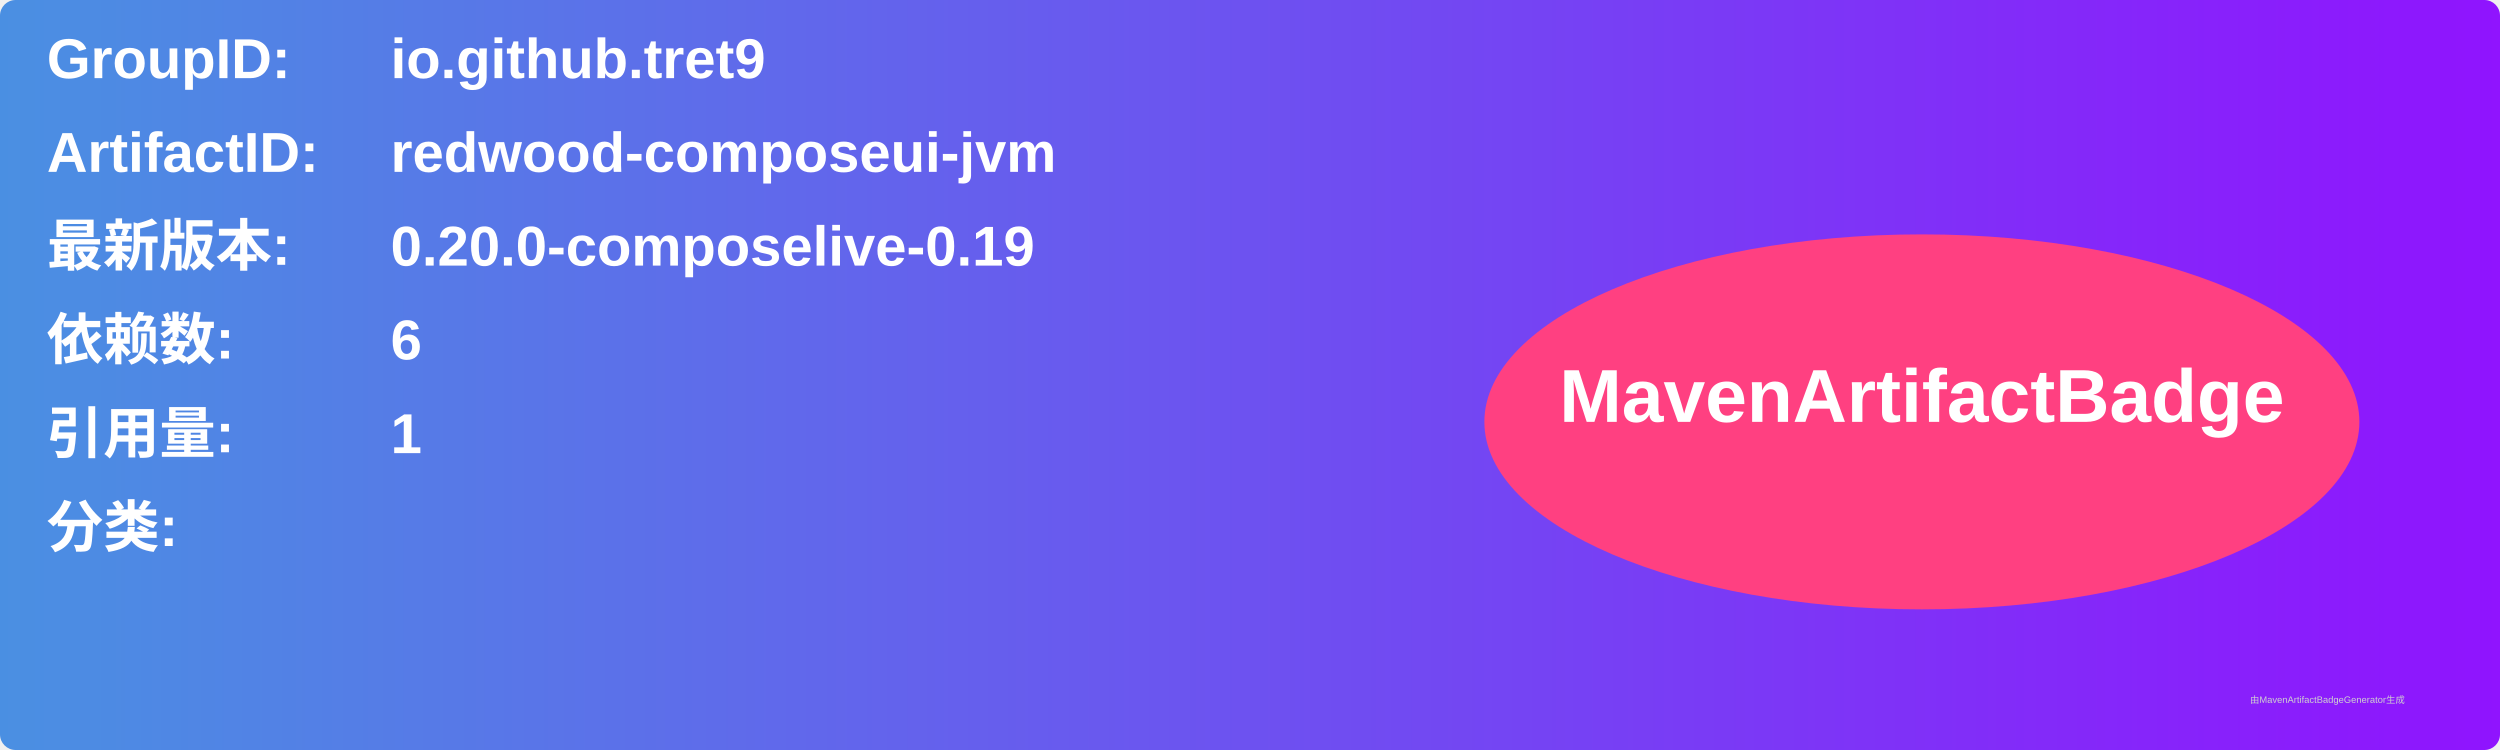
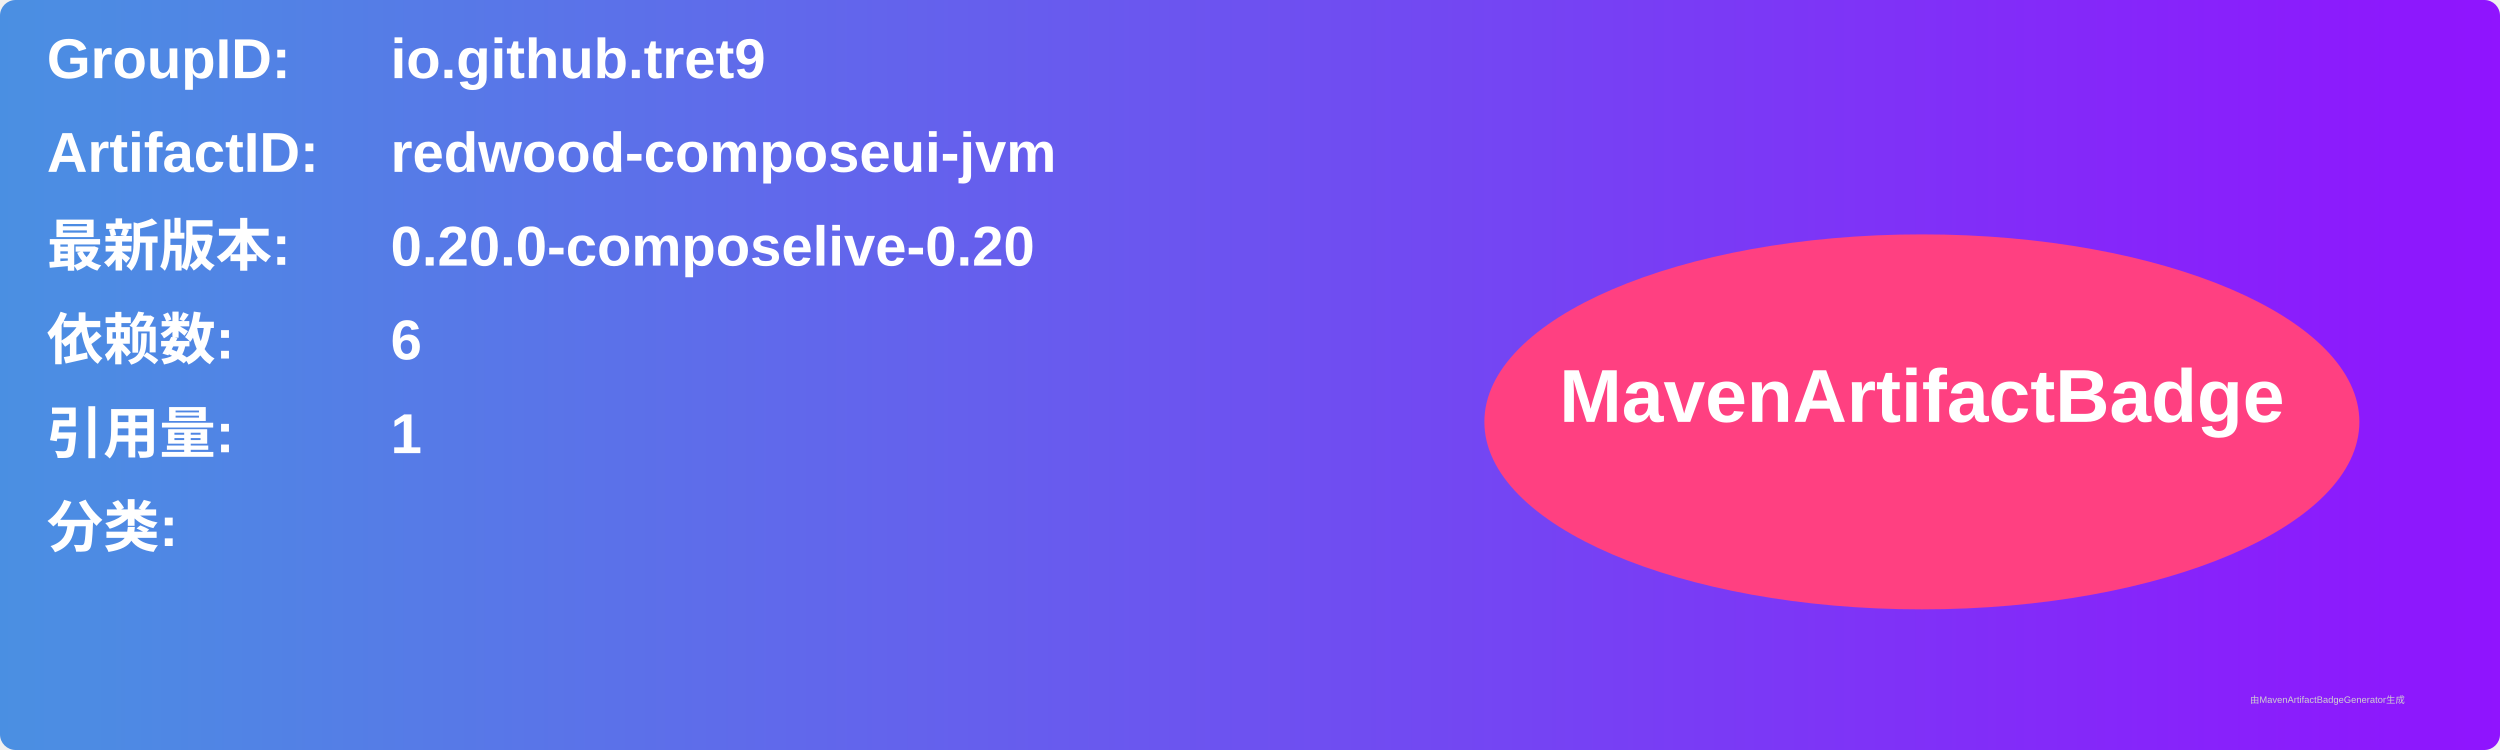
<svg xmlns="http://www.w3.org/2000/svg" width="800" height="240" viewBox="0 0 800 240">
  <linearGradient id="grad" x1="0%" y1="0%" x2="100%" y2="0%">
    <stop offset="0%" stop-color="#4a90e2" />
    <stop offset="100%" stop-color="#9013fe" />
  </linearGradient>
  <rect width="100%" height="100%" rx="5" ry="5" fill="url(#grad)" />
  <g transform="translate(15, 15)">
    <text x="0" y="10" font-family="Arial" font-size="18" fill="white" font-weight="bold" width="260">GroupID:</text>
    <text x="110" y="10" font-family="Arial" font-size="18" fill="white" font-weight="bold" width="460">io.github.tret9</text>
    <text x="0" y="40" font-family="Arial" font-size="18" fill="white" font-weight="bold" width="260">ArtifactID:</text>
    <text x="110" y="40" font-family="Arial" font-size="18" fill="white" font-weight="bold" width="460">redwood-composeui-jvm</text>
    <text x="0" y="70" font-family="Arial" font-size="18" fill="white" font-weight="bold">最新版本:</text>
    <text x="110" y="70" font-family="Arial" font-size="18" fill="white" font-weight="bold">
-       <tspan font-weight="bold">0.20.0-composelive-0.19</tspan>
+       <tspan font-weight="bold">0.20.0-composelive-0.20</tspan>
    </text>
    <text x="0" y="100" font-family="Arial" font-size="18" fill="white" font-weight="bold">依赖数: </text>
    <text x="110" y="100" font-family="Arial" font-size="18" fill="white">
      <tspan font-weight="bold">6</tspan>
    </text>
    <text x="0" y="130" font-family="Arial" font-size="18" fill="white" font-weight="bold">引用量: </text>
    <text x="110" y="130" font-family="Arial" font-size="18" fill="white">
      <tspan font-weight="bold">1</tspan>
    </text>
    <text x="0" y="160" font-family="Arial" font-size="18" fill="white" font-weight="bold">分类:</text>
    <text x="10" y="190" font-family="Arial" font-size="10" fill="white">
      <tspan font-weight="bold" />
    </text>
    <ellipse cx="600" cy="120" rx="140" ry="60" fill="#ff4081" />
    <text x="600" y="120" text-anchor="middle" font-family="Arial" font-size="24" fill="white" font-weight="bold">MavenArtifactBadge</text>
  </g>
  <text x="720" y="225" font-family="Arial" font-size="3" fill="#d0d0d0">由MavenArtifactBadgeGenerator生成</text>
</svg>
